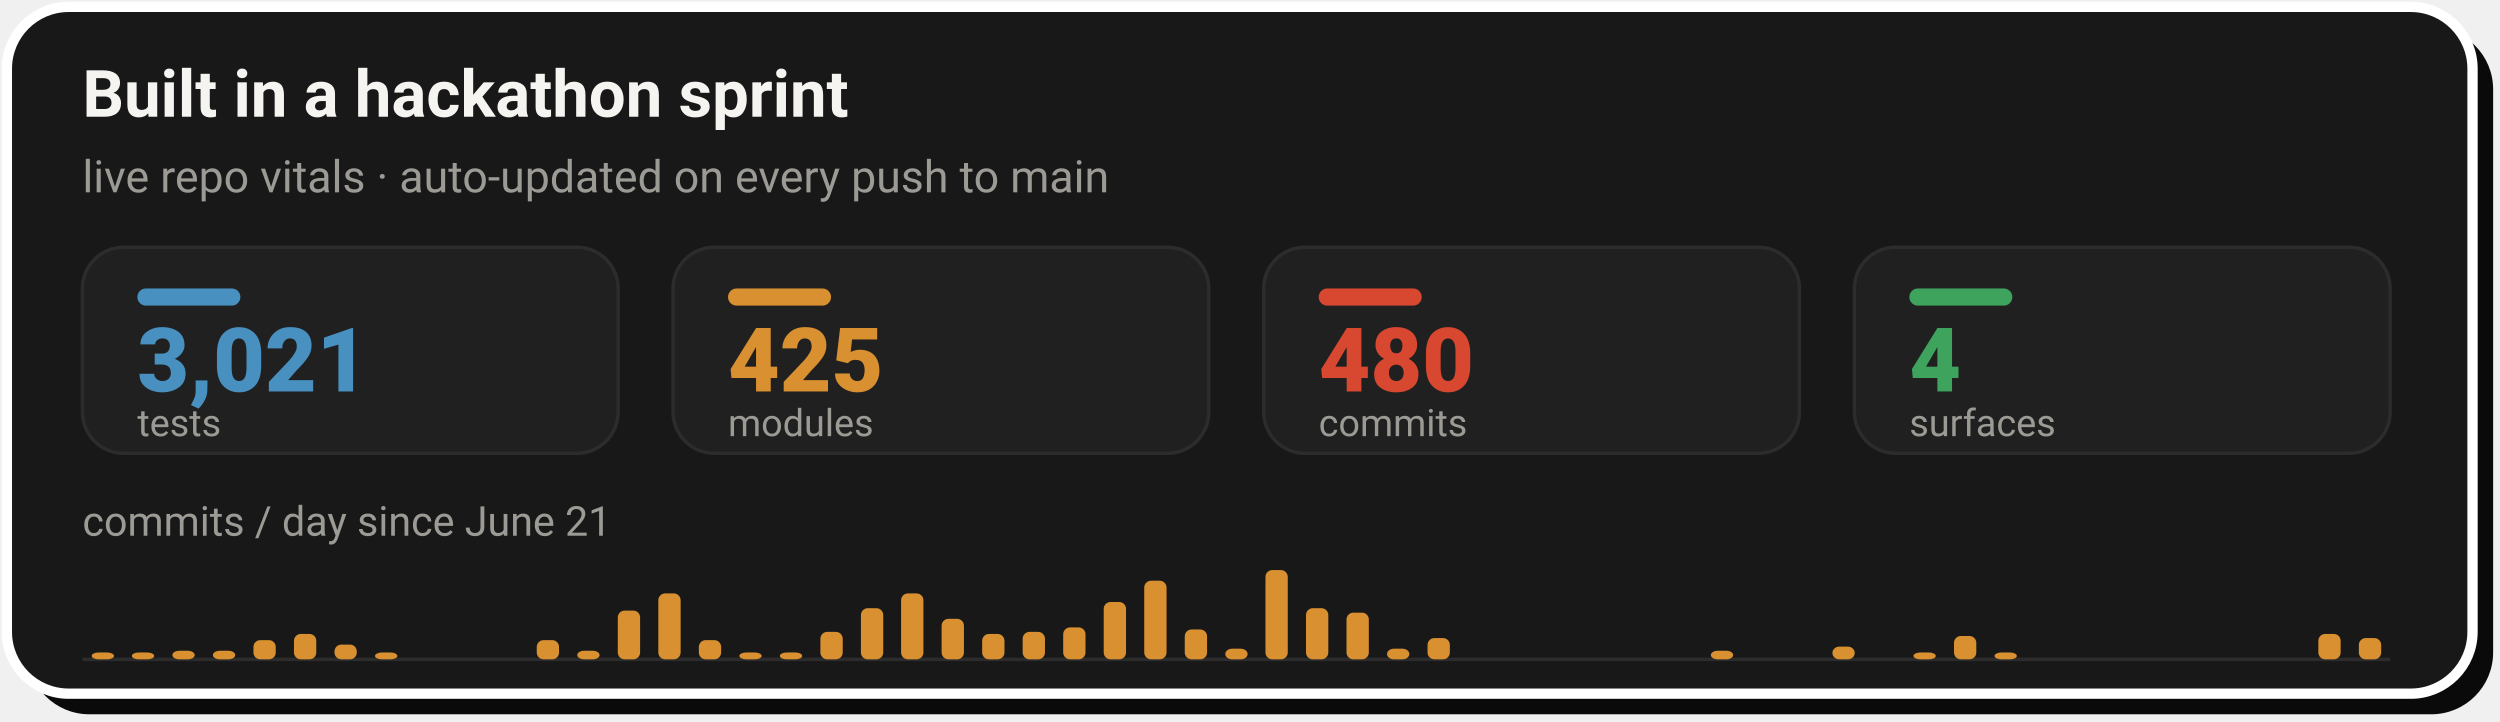
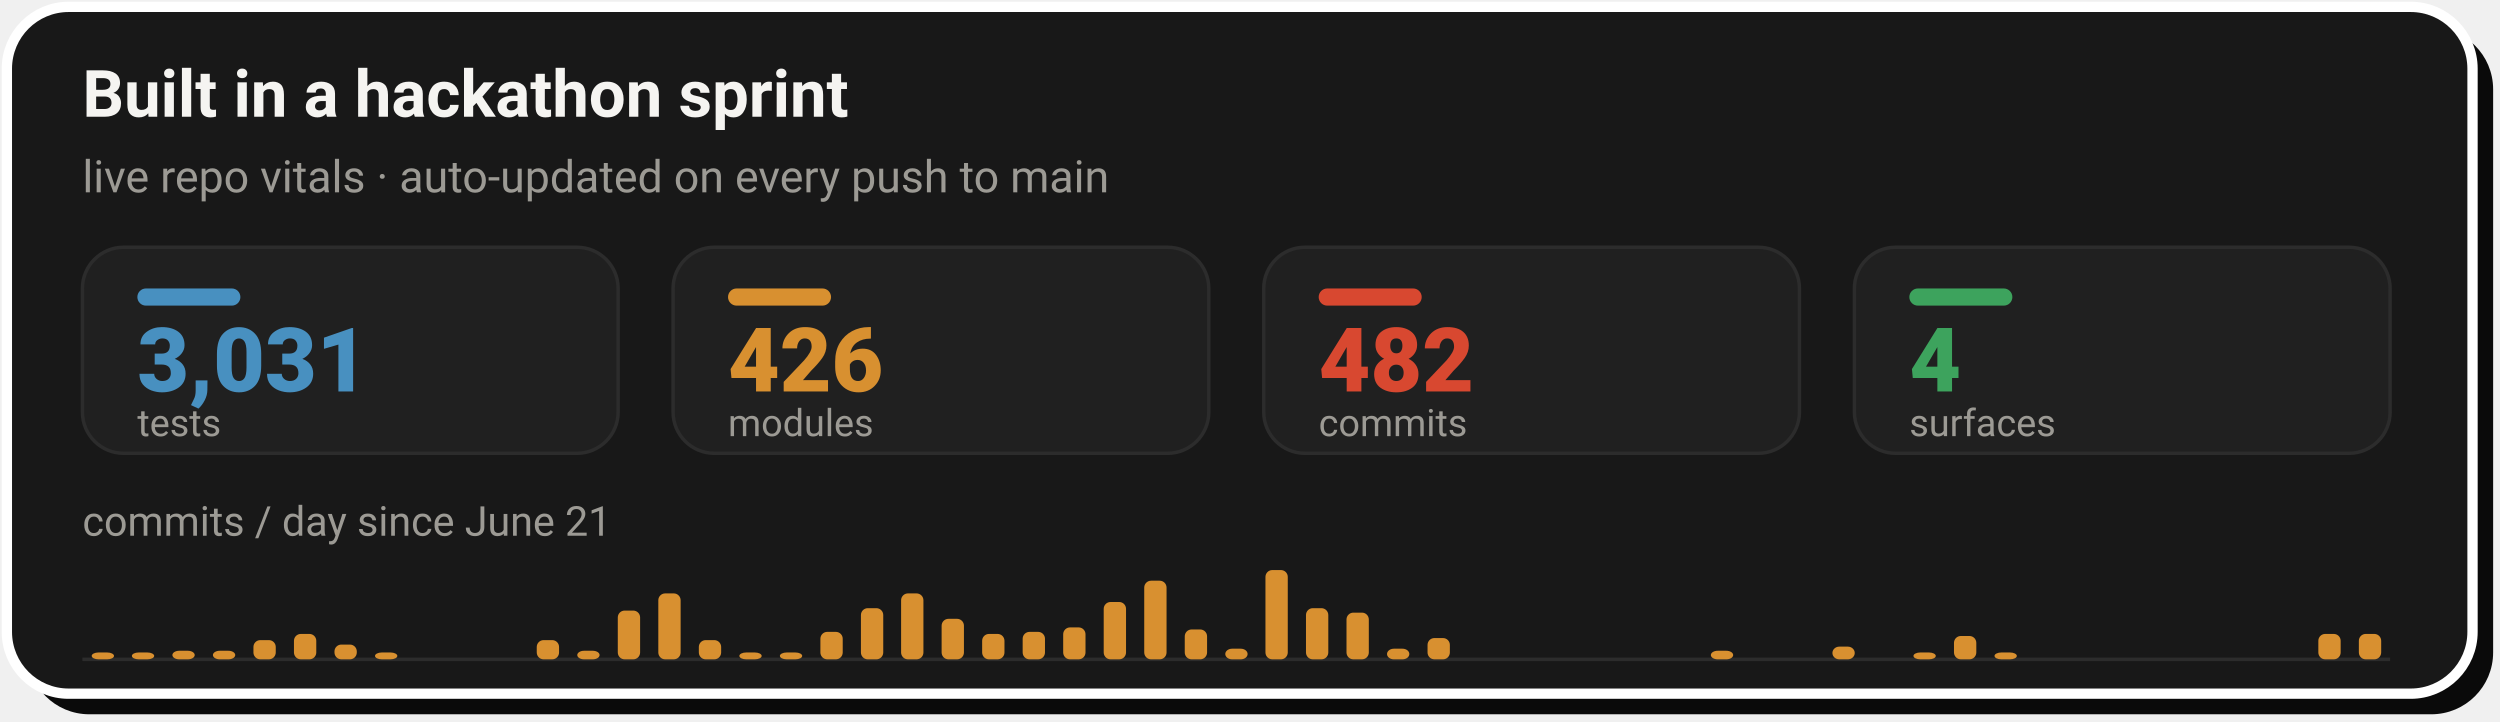
- <svg xmlns="http://www.w3.org/2000/svg" width="728" height="210" viewBox="0 0 728 210" role="img" aria-label="Live repo vitals: 3,021 tests, 425 modules, 480 commits across 4 surfaces, with a commits-per-day sprint velocity chart since June 21">
+ <svg xmlns="http://www.w3.org/2000/svg" width="728" height="210" viewBox="0 0 728 210" role="img" aria-label="Live repo vitals: 3,031 tests, 426 modules, 482 commits across 4 surfaces, with a commits-per-day sprint velocity chart since June 21">
  <rect x="8" y="8" width="718" height="200" rx="18" fill="#0A0A0A" />
  <rect x="2" y="2" width="718" height="200" rx="18" fill="#181818" stroke="#FFFFFF" stroke-width="3" />
  <text x="24" y="34" font-family="-apple-system,'Segoe UI',Roboto,Helvetica,Arial,sans-serif" font-size="19" font-weight="700" fill="#F5F4F1">Built in a hackathon sprint</text>
  <text x="24" y="56" font-family="-apple-system,'Segoe UI',Roboto,Helvetica,Arial,sans-serif" font-size="13" fill="#9C9A94">live repo vitals · auto-updated on every push to main</text>
  <rect x="24.0" y="72" width="156.0" height="60" rx="12" fill="#202020" stroke="#2C2C2C" stroke-width="1" />
  <rect x="40.0" y="84" width="30" height="5" rx="2.5" fill="#4890C0" />
-   <text x="40.0" y="114" font-family="-apple-system,'Segoe UI',Roboto,Helvetica,Arial,sans-serif" font-size="26" font-weight="800" fill="#4890C0">3,021</text>
+   <text x="40.0" y="114" font-family="-apple-system,'Segoe UI',Roboto,Helvetica,Arial,sans-serif" font-size="26" font-weight="800" fill="#4890C0">3,031</text>
  <text x="40.0" y="127" font-family="-apple-system,'Segoe UI',Roboto,Helvetica,Arial,sans-serif" font-size="11" fill="#9C9A94">tests</text>
  <rect x="196.0" y="72" width="156.0" height="60" rx="12" fill="#202020" stroke="#2C2C2C" stroke-width="1" />
  <rect x="212.0" y="84" width="30" height="5" rx="2.5" fill="#D89030" />
-   <text x="212.0" y="114" font-family="-apple-system,'Segoe UI',Roboto,Helvetica,Arial,sans-serif" font-size="26" font-weight="800" fill="#D89030">425</text>
+   <text x="212.0" y="114" font-family="-apple-system,'Segoe UI',Roboto,Helvetica,Arial,sans-serif" font-size="26" font-weight="800" fill="#D89030">426</text>
  <text x="212.0" y="127" font-family="-apple-system,'Segoe UI',Roboto,Helvetica,Arial,sans-serif" font-size="11" fill="#9C9A94">modules</text>
  <rect x="368.0" y="72" width="156.0" height="60" rx="12" fill="#202020" stroke="#2C2C2C" stroke-width="1" />
  <rect x="384.0" y="84" width="30" height="5" rx="2.5" fill="#D84830" />
-   <text x="384.0" y="114" font-family="-apple-system,'Segoe UI',Roboto,Helvetica,Arial,sans-serif" font-size="26" font-weight="800" fill="#D84830">480</text>
+   <text x="384.0" y="114" font-family="-apple-system,'Segoe UI',Roboto,Helvetica,Arial,sans-serif" font-size="26" font-weight="800" fill="#D84830">482</text>
  <text x="384.0" y="127" font-family="-apple-system,'Segoe UI',Roboto,Helvetica,Arial,sans-serif" font-size="11" fill="#9C9A94">commits</text>
  <rect x="540.0" y="72" width="156.0" height="60" rx="12" fill="#202020" stroke="#2C2C2C" stroke-width="1" />
  <rect x="556.0" y="84" width="30" height="5" rx="2.5" fill="#3DA35D" />
  <text x="556.0" y="114" font-family="-apple-system,'Segoe UI',Roboto,Helvetica,Arial,sans-serif" font-size="26" font-weight="800" fill="#3DA35D">4</text>
  <text x="556.0" y="127" font-family="-apple-system,'Segoe UI',Roboto,Helvetica,Arial,sans-serif" font-size="11" fill="#9C9A94">surfaces</text>
  <text x="24" y="156" font-family="-apple-system,'Segoe UI',Roboto,Helvetica,Arial,sans-serif" font-size="12" fill="#9C9A94">commits / day since June 21</text>
  <line x1="24.0" y1="192" x2="696.0" y2="192" stroke="#2C2C2C" stroke-width="1" />
  <rect x="26.7" y="190.0" width="6.5" height="2.0" rx="2" fill="#D89030" />
  <rect x="38.4" y="190.0" width="6.5" height="2.0" rx="2" fill="#D89030" />
  <rect x="50.2" y="189.5" width="6.5" height="2.5" rx="2" fill="#D89030" />
  <rect x="62.0" y="189.5" width="6.5" height="2.5" rx="2" fill="#D89030" />
  <rect x="73.8" y="186.4" width="6.5" height="5.6" rx="2" fill="#D89030" />
  <rect x="85.6" y="184.6" width="6.5" height="7.4" rx="2" fill="#D89030" />
  <rect x="97.4" y="187.7" width="6.5" height="4.3" rx="2" fill="#D89030" />
  <rect x="109.2" y="190.0" width="6.5" height="2.0" rx="2" fill="#D89030" />
  <rect x="156.3" y="186.4" width="6.5" height="5.6" rx="2" fill="#D89030" />
  <rect x="168.1" y="189.5" width="6.5" height="2.5" rx="2" fill="#D89030" />
  <rect x="179.9" y="177.8" width="6.5" height="14.2" rx="2" fill="#D89030" />
  <rect x="191.7" y="172.8" width="6.5" height="19.2" rx="2" fill="#D89030" />
  <rect x="203.5" y="186.4" width="6.5" height="5.6" rx="2" fill="#D89030" />
  <rect x="215.3" y="190.0" width="6.5" height="2.0" rx="2" fill="#D89030" />
  <rect x="227.1" y="190.0" width="6.5" height="2.0" rx="2" fill="#D89030" />
  <rect x="238.9" y="184.0" width="6.5" height="8.0" rx="2" fill="#D89030" />
  <rect x="250.7" y="177.1" width="6.5" height="14.9" rx="2" fill="#D89030" />
  <rect x="262.4" y="172.8" width="6.5" height="19.2" rx="2" fill="#D89030" />
  <rect x="274.2" y="180.2" width="6.5" height="11.8" rx="2" fill="#D89030" />
  <rect x="286.0" y="184.6" width="6.5" height="7.4" rx="2" fill="#D89030" />
  <rect x="297.8" y="184.0" width="6.5" height="8.0" rx="2" fill="#D89030" />
  <rect x="309.6" y="182.7" width="6.5" height="9.3" rx="2" fill="#D89030" />
  <rect x="321.4" y="175.3" width="6.5" height="16.7" rx="2" fill="#D89030" />
  <rect x="333.2" y="169.1" width="6.5" height="22.9" rx="2" fill="#D89030" />
  <rect x="345.0" y="183.3" width="6.5" height="8.7" rx="2" fill="#D89030" />
  <rect x="356.8" y="188.9" width="6.5" height="3.1" rx="2" fill="#D89030" />
  <rect x="368.5" y="166.0" width="6.5" height="26.0" rx="2" fill="#D89030" />
  <rect x="380.3" y="177.1" width="6.5" height="14.9" rx="2" fill="#D89030" />
  <rect x="392.1" y="178.4" width="6.5" height="13.6" rx="2" fill="#D89030" />
  <rect x="403.9" y="188.9" width="6.5" height="3.1" rx="2" fill="#D89030" />
  <rect x="415.7" y="185.8" width="6.5" height="6.2" rx="2" fill="#D89030" />
  <rect x="498.2" y="189.5" width="6.5" height="2.5" rx="2" fill="#D89030" />
  <rect x="533.6" y="188.3" width="6.5" height="3.7" rx="2" fill="#D89030" />
  <rect x="557.2" y="190.0" width="6.5" height="2.0" rx="2" fill="#D89030" />
  <rect x="569.0" y="185.2" width="6.5" height="6.8" rx="2" fill="#D89030" />
  <rect x="580.8" y="190.0" width="6.5" height="2.0" rx="2" fill="#D89030" />
  <rect x="675.1" y="184.6" width="6.5" height="7.4" rx="2" fill="#D89030" />
-   <rect x="686.9" y="185.8" width="6.5" height="6.2" rx="2" fill="#D89030" />
+   <rect x="686.9" y="184.6" width="6.5" height="7.4" rx="2" fill="#D89030" />
</svg>
